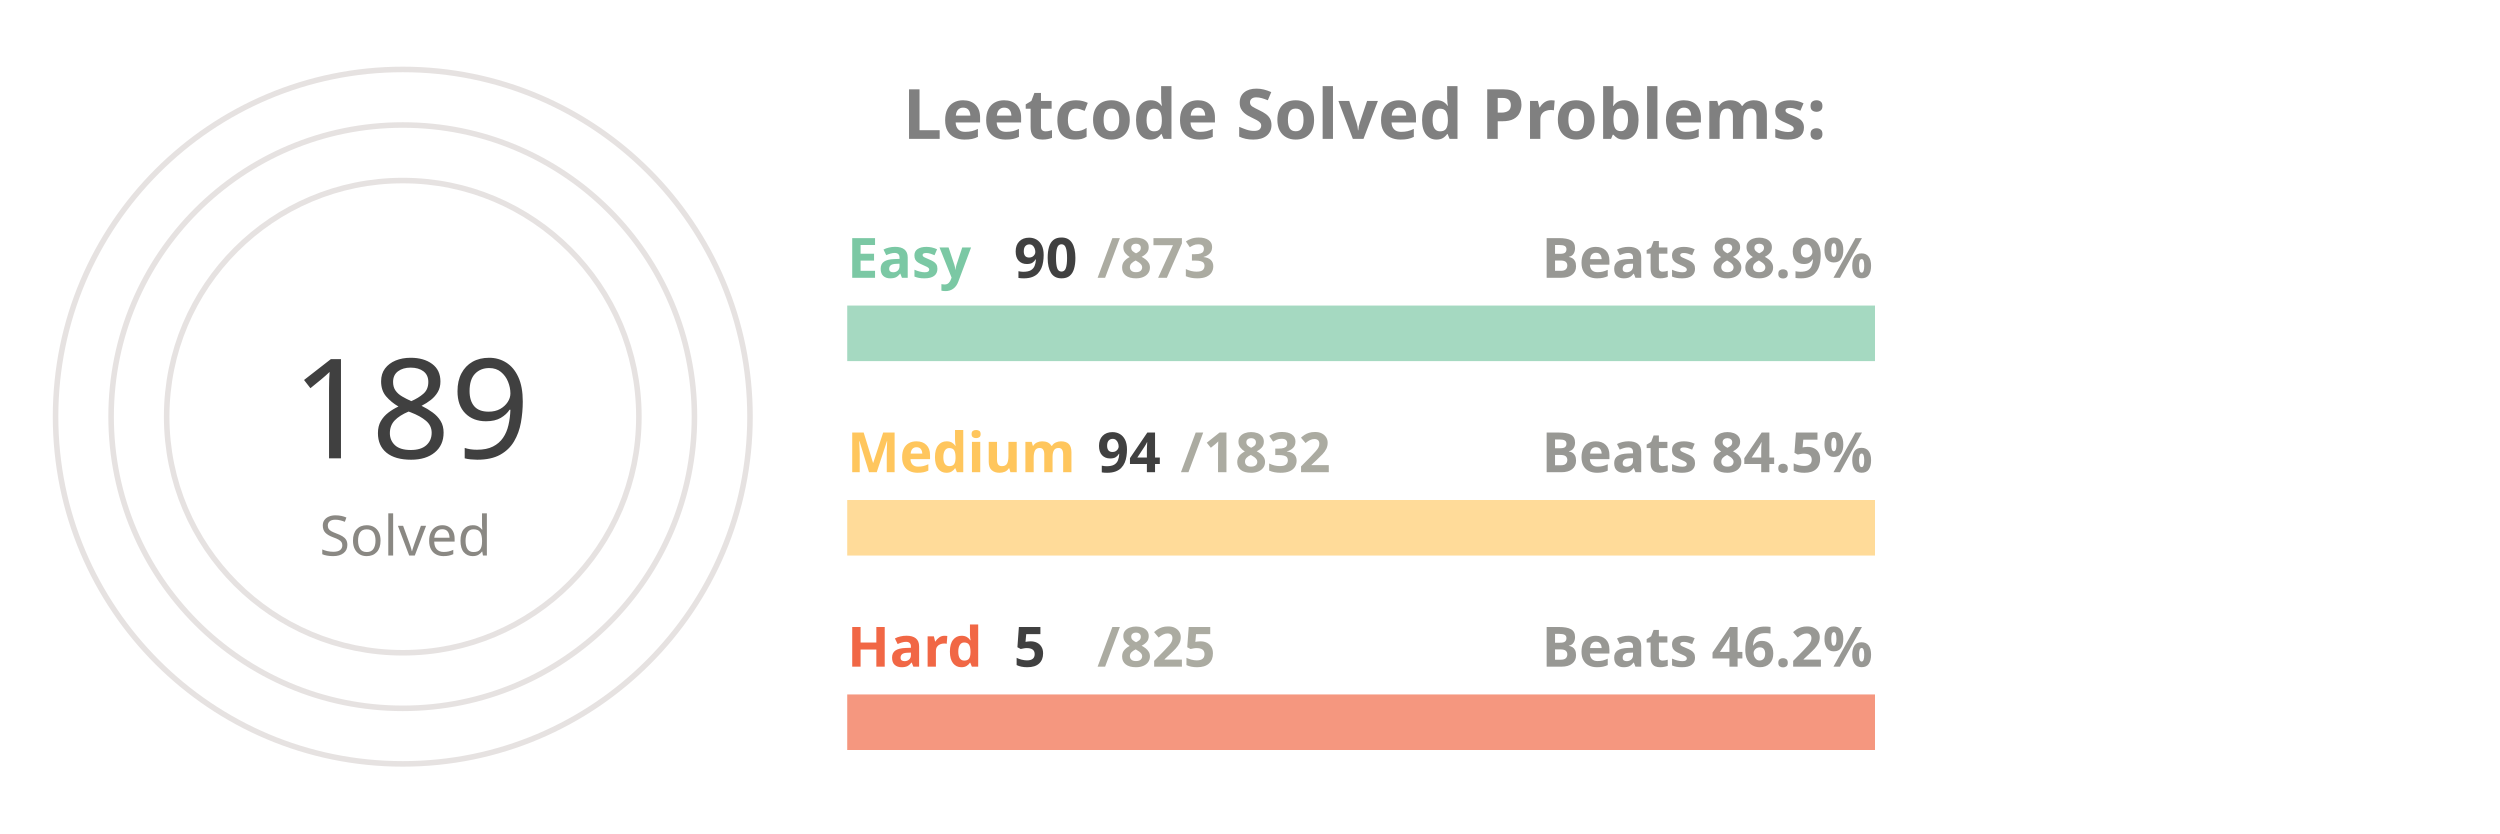
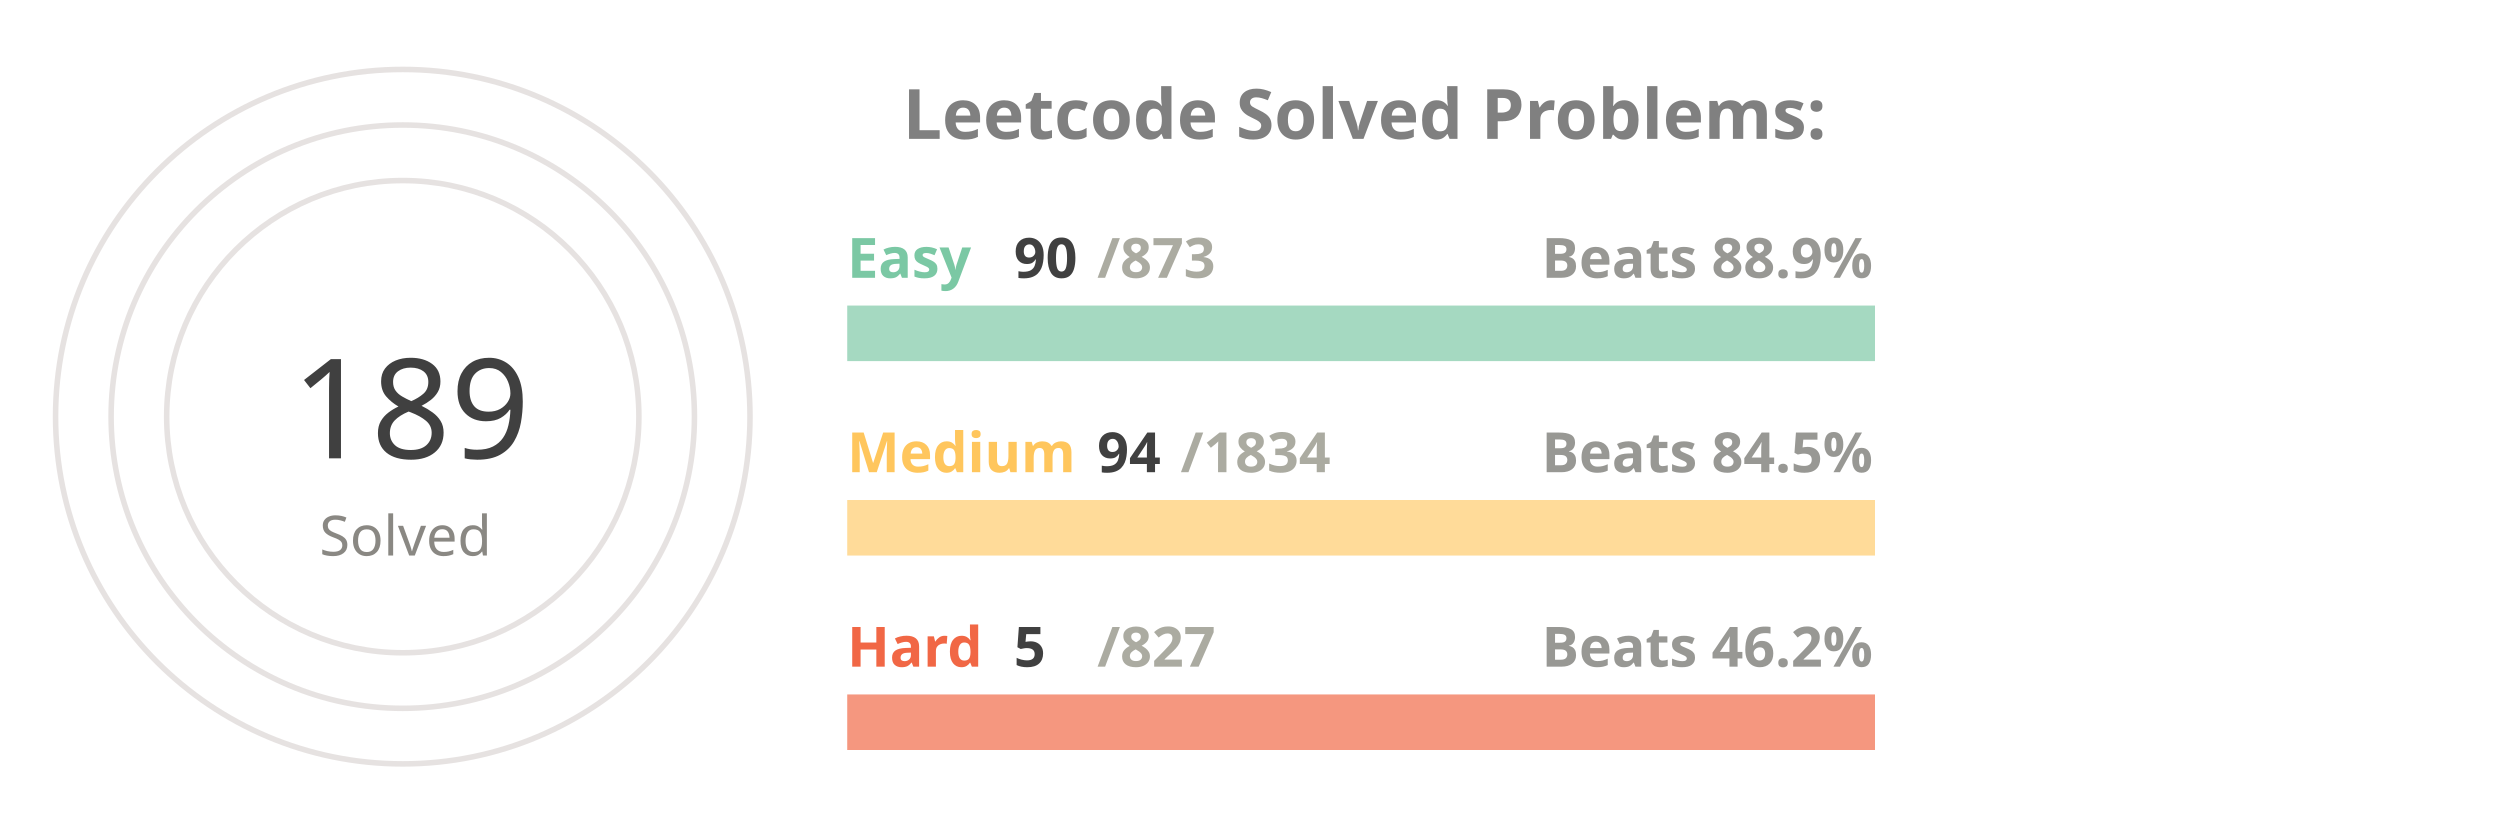
<svg xmlns="http://www.w3.org/2000/svg" viewBox="0 0 650 300" height="200px" width="600px">
  <style>
.label {
	font: bold 25px sans-serif;
	color: #404040;
	-webkit-text-stroke: 1px white;
  }
.name {
	font: bold 20px sans-serif;
	color: #404040;
  }

.line {
	stroke-dasharray: 1000;
	stroke-dashoffset: 1000;
	animation: dash 3.5s ease-in-out forwards;	
	animation-iteration-count: infinite;
	animation-direction: alternate-reverse;
}

.totalSum {
	font: 50px sans-serif;
}

.totalSumLabel {
	font: 20px sans-serif;
}

.path {
	stroke-dasharray: 1000;
	stroke-dashoffset: 1000;
	animation: dash 3.5s ease-in-out forwards;	
	animation-iteration-count: infinite;
	animation-direction: alternate-reverse;
}
  
@keyframes dash {
	to {
		stroke-dashoffset: 0;
	}
}

</style>
  <g stroke="#E6E2E1" fill="none" stroke-width="2">
    <circle cx="20" cy="150" r="125" />
    <circle cx="20" cy="150" r="105" />
    <circle cx="20" cy="150" r="85" />
  </g>
  <g fill="none" stroke-width="20">
    <line x1="180" y1="120" x2="550" y2="120" stroke="#a5d9c1" />
    <line x1="180" y1="190" x2="550" y2="190" stroke="#ffdb99" />
    <line x1="180" y1="260" x2="550" y2="260" stroke="#f5977f" />
  </g>
  <g fill="none" stroke-width="20" class="line">
    <line x1="180" y1="120" x2="218" y2="120" stroke="#7BC8A4" />
    <line x1="180" y1="190" x2="198" y2="190" stroke="#FFC65D" />
    <line x1="180" y1="260" x2="182" y2="260" stroke="#F16745" />
  </g>
  <g fill="none" stroke-width="20" stroke-linecap="round" class="path">
    <path d="M 20 25 A 125 125 45 0 1 93 48" stroke="#7BC8A4" />
    <path d="M 20 45 A 105 105 45 0 1 52 50" stroke="#FFC65D" />
    <path d="M 20 65 A 85 85 45 0 1 20 65" stroke="#F16745" />
  </g>
  <g class="name">
    <text x="180" y="100" fill="#7BC8A4">Easy</text>
    <text x="240" y="100" fill="#404040">90</text>
    <text x="270" y="100" fill="#ABABA1">/873</text>
    <text x="430" y="100" fill="#989894">Beats 88.9%</text>
    <text x="180" y="170" fill="#FFC65D">Medium</text>
    <text x="270" y="170" fill="#404040">94</text>
-     <text x="300" y="170" fill="#ABABA1">/1832</text>
+     <text x="300" y="170" fill="#ABABA1">/1834</text>
    <text x="430" y="170" fill="#989894">Beats 84.5%</text>
    <text x="180" y="240" fill="#F16745">Hard</text>
    <text x="240" y="240" fill="#404040">5</text>
-     <text x="270" y="240" fill="#ABABA1">/825</text>
+     <text x="270" y="240" fill="#ABABA1">/827</text>
    <text x="430" y="240" fill="#989894">Beats 46.2%</text>
  </g>
  <g>
    <text x="-20" y="165" fill="#404040" class="totalSum">189</text>
    <text x="-10" y="200" fill="#8A8883" class="totalSumLabel">Solved</text>
  </g>
  <g class="label">
    <text x="200" y="50" fill="gray">Leetcode Solved Problems:</text>
  </g>
</svg>
